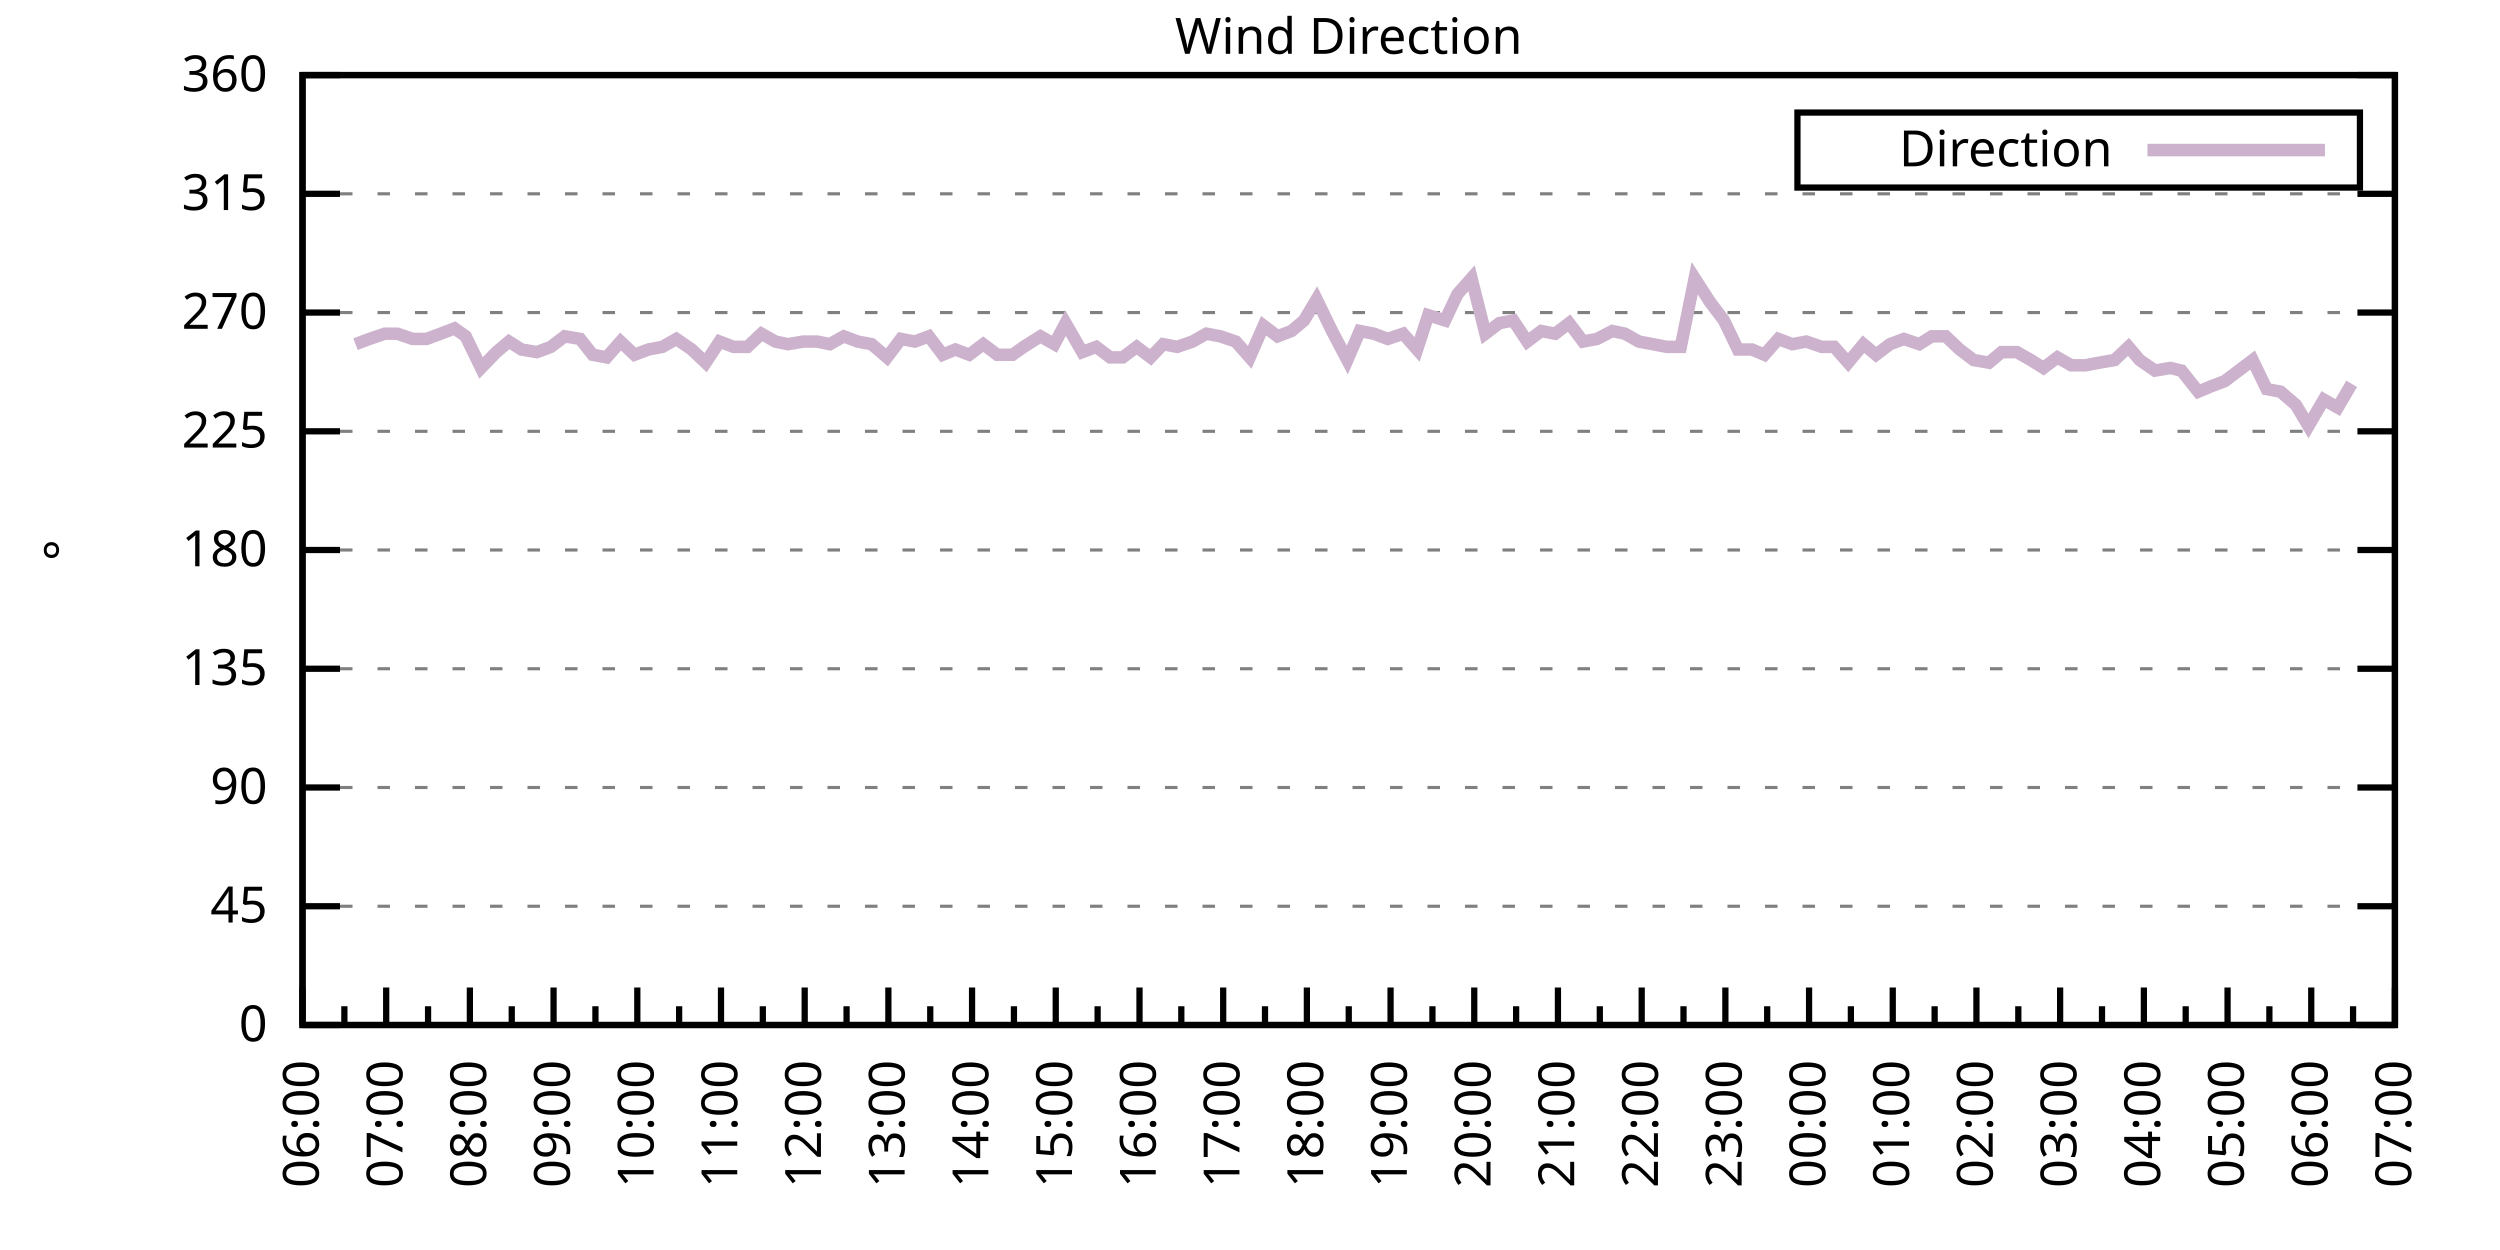
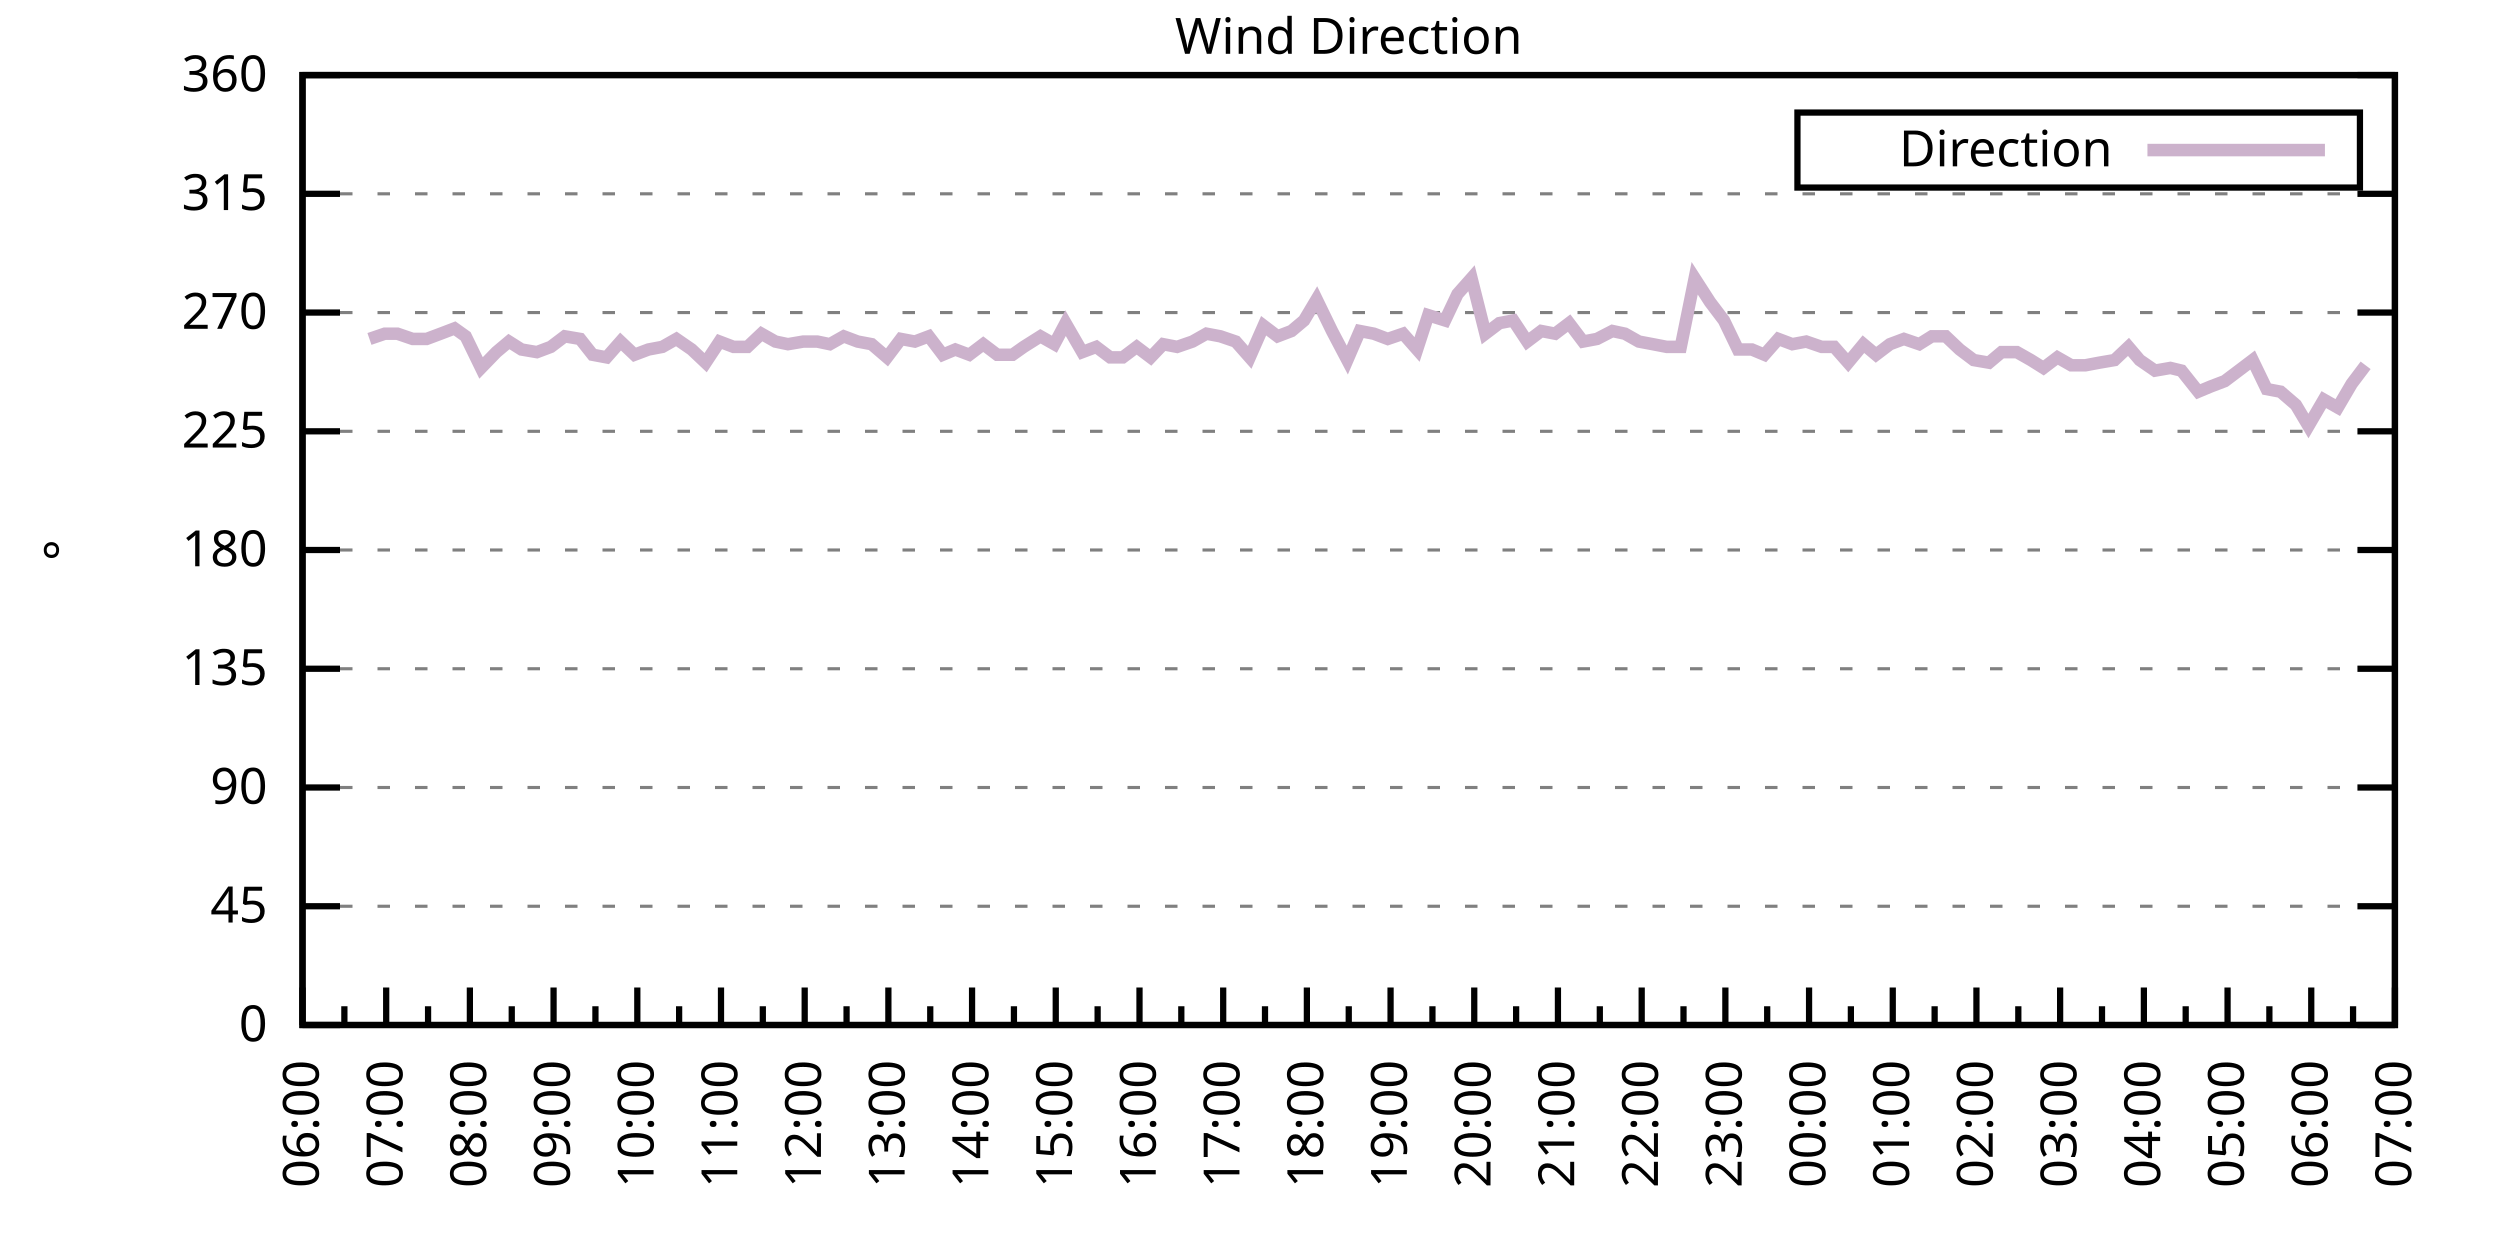
<svg xmlns="http://www.w3.org/2000/svg" xmlns:xlink="http://www.w3.org/1999/xlink" width="400" height="200" viewBox="0 0 400 200">
  <g id="gnuplot_canvas">
    <rect x="0" y="0" width="400" height="200" fill="none" />
    <defs>
      <circle id="gpDot" r="0.5" stroke-width="0.5" stroke="currentColor" />
      <path id="gpPt0" stroke-width="0.333" stroke="currentColor" d="M-1,0 h2 M0,-1 v2" />
      <path id="gpPt1" stroke-width="0.333" stroke="currentColor" d="M-1,-1 L1,1 M1,-1 L-1,1" />
      <path id="gpPt2" stroke-width="0.333" stroke="currentColor" d="M-1,0 L1,0 M0,-1 L0,1 M-1,-1 L1,1 M-1,1 L1,-1" />
      <rect id="gpPt3" stroke-width="0.333" stroke="currentColor" x="-1" y="-1" width="2" height="2" />
      <rect id="gpPt4" stroke-width="0.333" stroke="currentColor" fill="currentColor" x="-1" y="-1" width="2" height="2" />
      <circle id="gpPt5" stroke-width="0.333" stroke="currentColor" cx="0" cy="0" r="1" />
      <use xlink:href="#gpPt5" id="gpPt6" fill="currentColor" stroke="none" />
      <path id="gpPt7" stroke-width="0.333" stroke="currentColor" d="M0,-1.33 L-1.33,0.67 L1.33,0.67 z" />
      <use xlink:href="#gpPt7" id="gpPt8" fill="currentColor" stroke="none" />
      <use xlink:href="#gpPt7" id="gpPt9" stroke="currentColor" transform="rotate(180)" />
      <use xlink:href="#gpPt9" id="gpPt10" fill="currentColor" stroke="none" />
      <use xlink:href="#gpPt3" id="gpPt11" stroke="currentColor" transform="rotate(45)" />
      <use xlink:href="#gpPt11" id="gpPt12" fill="currentColor" stroke="none" />
      <path id="gpPt13" stroke-width="0.333" stroke="currentColor" d="M0,1.330 L1.265,0.411 L0.782,-1.067 L-0.782,-1.076 L-1.265,0.411 z" />
      <use xlink:href="#gpPt13" id="gpPt14" fill="currentColor" stroke="none" />
      <filter id="textbox" filterUnits="objectBoundingBox" x="0" y="0" height="1" width="1">
        <feFlood flood-color="white" flood-opacity="1" result="bgnd" />
        <feComposite in="SourceGraphic" in2="bgnd" operator="atop" />
      </filter>
      <filter id="greybox" filterUnits="objectBoundingBox" x="0" y="0" height="1" width="1">
        <feFlood flood-color="lightgrey" flood-opacity="1" result="grey" />
        <feComposite in="SourceGraphic" in2="grey" operator="atop" />
      </filter>
    </defs>
    <g fill="none" color="white" stroke="currentColor" stroke-width="1.00" stroke-linecap="butt" stroke-linejoin="miter">
</g>
    <g fill="none" color="black" stroke="currentColor" stroke-width="1.00" stroke-linecap="butt" stroke-linejoin="miter">
      <g stroke="none" shape-rendering="crispEdges">
        <polygon fill="rgb(255, 255, 255)" points="48.40,164.00 383.18,164.00 383.18,12.02 48.40,12.02 " />
      </g>
    </g>
    <g fill="none" color="black" stroke="currentColor" stroke-width="1.00" stroke-linecap="butt" stroke-linejoin="miter">
</g>
    <g fill="none" color="black" stroke="black" stroke-width="0.50" stroke-linecap="butt" stroke-linejoin="miter">
</g>
    <g fill="none" color="gray" stroke="currentColor" stroke-width="0.50" stroke-linecap="butt" stroke-linejoin="miter">
      <path stroke="gray" stroke-dasharray="2,4" class="gridline" d="M48.40,164.00 L383.19,164.00  " />
    </g>
    <g fill="none" color="gray" stroke="gray" stroke-width="1.00" stroke-linecap="butt" stroke-linejoin="miter">
</g>
    <g fill="none" color="black" stroke="currentColor" stroke-width="1.00" stroke-linecap="butt" stroke-linejoin="miter">
      <path stroke="black" d="M48.40,164.00 L54.40,164.00 M383.19,164.00 L377.19,164.00  " />
      <g transform="translate(42.80,166.60)" stroke="none" fill="black" font-family="Sans" font-size="8.00" text-anchor="end">
        <text>
          <tspan font-family="Sans"> 0</tspan>
        </text>
      </g>
    </g>
    <g fill="none" color="black" stroke="currentColor" stroke-width="1.00" stroke-linecap="butt" stroke-linejoin="miter">
</g>
    <g fill="none" color="black" stroke="black" stroke-width="0.50" stroke-linecap="butt" stroke-linejoin="miter">
</g>
    <g fill="none" color="gray" stroke="currentColor" stroke-width="0.50" stroke-linecap="butt" stroke-linejoin="miter">
      <path stroke="gray" stroke-dasharray="2,4" class="gridline" d="M48.40,145.00 L383.19,145.00  " />
    </g>
    <g fill="none" color="gray" stroke="gray" stroke-width="1.00" stroke-linecap="butt" stroke-linejoin="miter">
</g>
    <g fill="none" color="black" stroke="currentColor" stroke-width="1.00" stroke-linecap="butt" stroke-linejoin="miter">
      <path stroke="black" d="M48.40,145.00 L54.40,145.00 M383.19,145.00 L377.19,145.00  " />
      <g transform="translate(42.80,147.60)" stroke="none" fill="black" font-family="Sans" font-size="8.00" text-anchor="end">
        <text>
          <tspan font-family="Sans"> 45</tspan>
        </text>
      </g>
    </g>
    <g fill="none" color="black" stroke="currentColor" stroke-width="1.00" stroke-linecap="butt" stroke-linejoin="miter">
</g>
    <g fill="none" color="black" stroke="black" stroke-width="0.50" stroke-linecap="butt" stroke-linejoin="miter">
</g>
    <g fill="none" color="gray" stroke="currentColor" stroke-width="0.50" stroke-linecap="butt" stroke-linejoin="miter">
      <path stroke="gray" stroke-dasharray="2,4" class="gridline" d="M48.40,126.00 L383.19,126.00  " />
    </g>
    <g fill="none" color="gray" stroke="gray" stroke-width="1.00" stroke-linecap="butt" stroke-linejoin="miter">
</g>
    <g fill="none" color="black" stroke="currentColor" stroke-width="1.00" stroke-linecap="butt" stroke-linejoin="miter">
      <path stroke="black" d="M48.40,126.00 L54.40,126.00 M383.19,126.00 L377.19,126.00  " />
      <g transform="translate(42.80,128.60)" stroke="none" fill="black" font-family="Sans" font-size="8.00" text-anchor="end">
        <text>
          <tspan font-family="Sans"> 90</tspan>
        </text>
      </g>
    </g>
    <g fill="none" color="black" stroke="currentColor" stroke-width="1.00" stroke-linecap="butt" stroke-linejoin="miter">
</g>
    <g fill="none" color="black" stroke="black" stroke-width="0.50" stroke-linecap="butt" stroke-linejoin="miter">
</g>
    <g fill="none" color="gray" stroke="currentColor" stroke-width="0.50" stroke-linecap="butt" stroke-linejoin="miter">
      <path stroke="gray" stroke-dasharray="2,4" class="gridline" d="M48.40,107.00 L383.19,107.00  " />
    </g>
    <g fill="none" color="gray" stroke="gray" stroke-width="1.00" stroke-linecap="butt" stroke-linejoin="miter">
</g>
    <g fill="none" color="black" stroke="currentColor" stroke-width="1.00" stroke-linecap="butt" stroke-linejoin="miter">
      <path stroke="black" d="M48.40,107.00 L54.40,107.00 M383.19,107.00 L377.19,107.00  " />
      <g transform="translate(42.80,109.60)" stroke="none" fill="black" font-family="Sans" font-size="8.00" text-anchor="end">
        <text>
          <tspan font-family="Sans"> 135</tspan>
        </text>
      </g>
    </g>
    <g fill="none" color="black" stroke="currentColor" stroke-width="1.00" stroke-linecap="butt" stroke-linejoin="miter">
</g>
    <g fill="none" color="black" stroke="black" stroke-width="0.50" stroke-linecap="butt" stroke-linejoin="miter">
</g>
    <g fill="none" color="gray" stroke="currentColor" stroke-width="0.50" stroke-linecap="butt" stroke-linejoin="miter">
      <path stroke="gray" stroke-dasharray="2,4" class="gridline" d="M48.40,88.00 L383.19,88.00  " />
    </g>
    <g fill="none" color="gray" stroke="gray" stroke-width="1.00" stroke-linecap="butt" stroke-linejoin="miter">
</g>
    <g fill="none" color="black" stroke="currentColor" stroke-width="1.00" stroke-linecap="butt" stroke-linejoin="miter">
      <path stroke="black" d="M48.40,88.00 L54.40,88.00 M383.19,88.00 L377.19,88.00  " />
      <g transform="translate(42.80,90.60)" stroke="none" fill="black" font-family="Sans" font-size="8.00" text-anchor="end">
        <text>
          <tspan font-family="Sans"> 180</tspan>
        </text>
      </g>
    </g>
    <g fill="none" color="black" stroke="currentColor" stroke-width="1.00" stroke-linecap="butt" stroke-linejoin="miter">
</g>
    <g fill="none" color="black" stroke="black" stroke-width="0.50" stroke-linecap="butt" stroke-linejoin="miter">
</g>
    <g fill="none" color="gray" stroke="currentColor" stroke-width="0.50" stroke-linecap="butt" stroke-linejoin="miter">
      <path stroke="gray" stroke-dasharray="2,4" class="gridline" d="M48.40,69.01 L383.19,69.01  " />
    </g>
    <g fill="none" color="gray" stroke="gray" stroke-width="1.00" stroke-linecap="butt" stroke-linejoin="miter">
</g>
    <g fill="none" color="black" stroke="currentColor" stroke-width="1.00" stroke-linecap="butt" stroke-linejoin="miter">
      <path stroke="black" d="M48.40,69.01 L54.40,69.01 M383.19,69.01 L377.19,69.01  " />
      <g transform="translate(42.80,71.61)" stroke="none" fill="black" font-family="Sans" font-size="8.00" text-anchor="end">
        <text>
          <tspan font-family="Sans"> 225</tspan>
        </text>
      </g>
    </g>
    <g fill="none" color="black" stroke="currentColor" stroke-width="1.00" stroke-linecap="butt" stroke-linejoin="miter">
</g>
    <g fill="none" color="black" stroke="black" stroke-width="0.50" stroke-linecap="butt" stroke-linejoin="miter">
</g>
    <g fill="none" color="gray" stroke="currentColor" stroke-width="0.50" stroke-linecap="butt" stroke-linejoin="miter">
      <path stroke="gray" stroke-dasharray="2,4" class="gridline" d="M48.40,50.01 L383.19,50.01  " />
    </g>
    <g fill="none" color="gray" stroke="gray" stroke-width="1.00" stroke-linecap="butt" stroke-linejoin="miter">
</g>
    <g fill="none" color="black" stroke="currentColor" stroke-width="1.00" stroke-linecap="butt" stroke-linejoin="miter">
      <path stroke="black" d="M48.40,50.01 L54.40,50.01 M383.19,50.01 L377.19,50.01  " />
      <g transform="translate(42.80,52.61)" stroke="none" fill="black" font-family="Sans" font-size="8.00" text-anchor="end">
        <text>
          <tspan font-family="Sans"> 270</tspan>
        </text>
      </g>
    </g>
    <g fill="none" color="black" stroke="currentColor" stroke-width="1.00" stroke-linecap="butt" stroke-linejoin="miter">
</g>
    <g fill="none" color="black" stroke="black" stroke-width="0.50" stroke-linecap="butt" stroke-linejoin="miter">
</g>
    <g fill="none" color="gray" stroke="currentColor" stroke-width="0.50" stroke-linecap="butt" stroke-linejoin="miter">
      <path stroke="gray" stroke-dasharray="2,4" class="gridline" d="M48.40,31.01 L383.19,31.01  " />
    </g>
    <g fill="none" color="gray" stroke="gray" stroke-width="1.00" stroke-linecap="butt" stroke-linejoin="miter">
</g>
    <g fill="none" color="black" stroke="currentColor" stroke-width="1.00" stroke-linecap="butt" stroke-linejoin="miter">
      <path stroke="black" d="M48.40,31.01 L54.40,31.01 M383.19,31.01 L377.19,31.01  " />
      <g transform="translate(42.80,33.61)" stroke="none" fill="black" font-family="Sans" font-size="8.00" text-anchor="end">
        <text>
          <tspan font-family="Sans"> 315</tspan>
        </text>
      </g>
    </g>
    <g fill="none" color="black" stroke="currentColor" stroke-width="1.00" stroke-linecap="butt" stroke-linejoin="miter">
</g>
    <g fill="none" color="black" stroke="black" stroke-width="0.50" stroke-linecap="butt" stroke-linejoin="miter">
</g>
    <g fill="none" color="gray" stroke="currentColor" stroke-width="0.50" stroke-linecap="butt" stroke-linejoin="miter">
      <path stroke="gray" stroke-dasharray="2,4" class="gridline" d="M48.40,12.01 L383.19,12.01  " />
    </g>
    <g fill="none" color="gray" stroke="gray" stroke-width="1.00" stroke-linecap="butt" stroke-linejoin="miter">
</g>
    <g fill="none" color="black" stroke="currentColor" stroke-width="1.00" stroke-linecap="butt" stroke-linejoin="miter">
      <path stroke="black" d="M48.40,12.01 L54.40,12.01 M383.19,12.01 L377.19,12.01  " />
      <g transform="translate(42.80,14.61)" stroke="none" fill="black" font-family="Sans" font-size="8.00" text-anchor="end">
        <text>
          <tspan font-family="Sans"> 360</tspan>
        </text>
      </g>
    </g>
    <g fill="none" color="black" stroke="currentColor" stroke-width="1.00" stroke-linecap="butt" stroke-linejoin="miter">
      <path stroke="black" d="M48.40,164.00 L48.40,158.00  " />
      <g transform="translate(51.00,169.60) rotate(270)" stroke="none" fill="black" font-family="Sans" font-size="8.00" text-anchor="end">
        <text>
          <tspan font-family="Sans">06:00</tspan>
        </text>
      </g>
    </g>
    <g fill="none" color="black" stroke="currentColor" stroke-width="1.00" stroke-linecap="butt" stroke-linejoin="miter">
      <path stroke="black" d="M55.10,164.00 L55.10,161.00 M61.79,164.00 L61.79,158.00  " />
      <g transform="translate(64.39,169.60) rotate(270)" stroke="none" fill="black" font-family="Sans" font-size="8.00" text-anchor="end">
        <text>
          <tspan font-family="Sans">07:00</tspan>
        </text>
      </g>
    </g>
    <g fill="none" color="black" stroke="currentColor" stroke-width="1.00" stroke-linecap="butt" stroke-linejoin="miter">
      <path stroke="black" d="M68.49,164.00 L68.49,161.00 M75.18,164.00 L75.18,158.00  " />
      <g transform="translate(77.78,169.60) rotate(270)" stroke="none" fill="black" font-family="Sans" font-size="8.00" text-anchor="end">
        <text>
          <tspan font-family="Sans">08:00</tspan>
        </text>
      </g>
    </g>
    <g fill="none" color="black" stroke="currentColor" stroke-width="1.00" stroke-linecap="butt" stroke-linejoin="miter">
      <path stroke="black" d="M81.88,164.00 L81.88,161.00 M88.57,164.00 L88.57,158.00  " />
      <g transform="translate(91.17,169.60) rotate(270)" stroke="none" fill="black" font-family="Sans" font-size="8.00" text-anchor="end">
        <text>
          <tspan font-family="Sans">09:00</tspan>
        </text>
      </g>
    </g>
    <g fill="none" color="black" stroke="currentColor" stroke-width="1.00" stroke-linecap="butt" stroke-linejoin="miter">
      <path stroke="black" d="M95.27,164.00 L95.27,161.00 M101.97,164.00 L101.97,158.00  " />
      <g transform="translate(104.57,169.60) rotate(270)" stroke="none" fill="black" font-family="Sans" font-size="8.00" text-anchor="end">
        <text>
          <tspan font-family="Sans">10:00</tspan>
        </text>
      </g>
    </g>
    <g fill="none" color="black" stroke="currentColor" stroke-width="1.00" stroke-linecap="butt" stroke-linejoin="miter">
      <path stroke="black" d="M108.66,164.00 L108.66,161.00 M115.36,164.00 L115.36,158.00  " />
      <g transform="translate(117.96,169.60) rotate(270)" stroke="none" fill="black" font-family="Sans" font-size="8.00" text-anchor="end">
        <text>
          <tspan font-family="Sans">11:00</tspan>
        </text>
      </g>
    </g>
    <g fill="none" color="black" stroke="currentColor" stroke-width="1.00" stroke-linecap="butt" stroke-linejoin="miter">
      <path stroke="black" d="M122.05,164.00 L122.05,161.00 M128.75,164.00 L128.75,158.00  " />
      <g transform="translate(131.35,169.60) rotate(270)" stroke="none" fill="black" font-family="Sans" font-size="8.00" text-anchor="end">
        <text>
          <tspan font-family="Sans">12:00</tspan>
        </text>
      </g>
    </g>
    <g fill="none" color="black" stroke="currentColor" stroke-width="1.00" stroke-linecap="butt" stroke-linejoin="miter">
      <path stroke="black" d="M135.45,164.00 L135.45,161.00 M142.14,164.00 L142.14,158.00  " />
      <g transform="translate(144.74,169.60) rotate(270)" stroke="none" fill="black" font-family="Sans" font-size="8.00" text-anchor="end">
        <text>
          <tspan font-family="Sans">13:00</tspan>
        </text>
      </g>
    </g>
    <g fill="none" color="black" stroke="currentColor" stroke-width="1.00" stroke-linecap="butt" stroke-linejoin="miter">
      <path stroke="black" d="M148.84,164.00 L148.84,161.00 M155.53,164.00 L155.53,158.00  " />
      <g transform="translate(158.13,169.60) rotate(270)" stroke="none" fill="black" font-family="Sans" font-size="8.00" text-anchor="end">
        <text>
          <tspan font-family="Sans">14:00</tspan>
        </text>
      </g>
    </g>
    <g fill="none" color="black" stroke="currentColor" stroke-width="1.00" stroke-linecap="butt" stroke-linejoin="miter">
      <path stroke="black" d="M162.23,164.00 L162.23,161.00 M168.92,164.00 L168.92,158.00  " />
      <g transform="translate(171.52,169.60) rotate(270)" stroke="none" fill="black" font-family="Sans" font-size="8.00" text-anchor="end">
        <text>
          <tspan font-family="Sans">15:00</tspan>
        </text>
      </g>
    </g>
    <g fill="none" color="black" stroke="currentColor" stroke-width="1.00" stroke-linecap="butt" stroke-linejoin="miter">
      <path stroke="black" d="M175.62,164.00 L175.62,161.00 M182.32,164.00 L182.32,158.00  " />
      <g transform="translate(184.92,169.60) rotate(270)" stroke="none" fill="black" font-family="Sans" font-size="8.00" text-anchor="end">
        <text>
          <tspan font-family="Sans">16:00</tspan>
        </text>
      </g>
    </g>
    <g fill="none" color="black" stroke="currentColor" stroke-width="1.00" stroke-linecap="butt" stroke-linejoin="miter">
      <path stroke="black" d="M189.01,164.00 L189.01,161.00 M195.71,164.00 L195.71,158.00  " />
      <g transform="translate(198.31,169.60) rotate(270)" stroke="none" fill="black" font-family="Sans" font-size="8.00" text-anchor="end">
        <text>
          <tspan font-family="Sans">17:00</tspan>
        </text>
      </g>
    </g>
    <g fill="none" color="black" stroke="currentColor" stroke-width="1.00" stroke-linecap="butt" stroke-linejoin="miter">
      <path stroke="black" d="M202.40,164.00 L202.40,161.00 M209.10,164.00 L209.10,158.00  " />
      <g transform="translate(211.70,169.60) rotate(270)" stroke="none" fill="black" font-family="Sans" font-size="8.00" text-anchor="end">
        <text>
          <tspan font-family="Sans">18:00</tspan>
        </text>
      </g>
    </g>
    <g fill="none" color="black" stroke="currentColor" stroke-width="1.00" stroke-linecap="butt" stroke-linejoin="miter">
      <path stroke="black" d="M215.80,164.00 L215.80,161.00 M222.49,164.00 L222.49,158.00  " />
      <g transform="translate(225.09,169.60) rotate(270)" stroke="none" fill="black" font-family="Sans" font-size="8.00" text-anchor="end">
        <text>
          <tspan font-family="Sans">19:00</tspan>
        </text>
      </g>
    </g>
    <g fill="none" color="black" stroke="currentColor" stroke-width="1.00" stroke-linecap="butt" stroke-linejoin="miter">
      <path stroke="black" d="M229.19,164.00 L229.19,161.00 M235.88,164.00 L235.88,158.00  " />
      <g transform="translate(238.48,169.60) rotate(270)" stroke="none" fill="black" font-family="Sans" font-size="8.00" text-anchor="end">
        <text>
          <tspan font-family="Sans">20:00</tspan>
        </text>
      </g>
    </g>
    <g fill="none" color="black" stroke="currentColor" stroke-width="1.00" stroke-linecap="butt" stroke-linejoin="miter">
      <path stroke="black" d="M242.58,164.00 L242.58,161.00 M249.27,164.00 L249.27,158.00  " />
      <g transform="translate(251.87,169.60) rotate(270)" stroke="none" fill="black" font-family="Sans" font-size="8.00" text-anchor="end">
        <text>
          <tspan font-family="Sans">21:00</tspan>
        </text>
      </g>
    </g>
    <g fill="none" color="black" stroke="currentColor" stroke-width="1.00" stroke-linecap="butt" stroke-linejoin="miter">
      <path stroke="black" d="M255.97,164.00 L255.97,161.00 M262.67,164.00 L262.67,158.00  " />
      <g transform="translate(265.27,169.60) rotate(270)" stroke="none" fill="black" font-family="Sans" font-size="8.00" text-anchor="end">
        <text>
          <tspan font-family="Sans">22:00</tspan>
        </text>
      </g>
    </g>
    <g fill="none" color="black" stroke="currentColor" stroke-width="1.00" stroke-linecap="butt" stroke-linejoin="miter">
      <path stroke="black" d="M269.36,164.00 L269.36,161.00 M276.06,164.00 L276.06,158.00  " />
      <g transform="translate(278.66,169.60) rotate(270)" stroke="none" fill="black" font-family="Sans" font-size="8.00" text-anchor="end">
        <text>
          <tspan font-family="Sans">23:00</tspan>
        </text>
      </g>
    </g>
    <g fill="none" color="black" stroke="currentColor" stroke-width="1.00" stroke-linecap="butt" stroke-linejoin="miter">
      <path stroke="black" d="M282.75,164.00 L282.75,161.00 M289.45,164.00 L289.45,158.00  " />
      <g transform="translate(292.05,169.60) rotate(270)" stroke="none" fill="black" font-family="Sans" font-size="8.00" text-anchor="end">
        <text>
          <tspan font-family="Sans">00:00</tspan>
        </text>
      </g>
    </g>
    <g fill="none" color="black" stroke="currentColor" stroke-width="1.00" stroke-linecap="butt" stroke-linejoin="miter">
      <path stroke="black" d="M296.14,164.00 L296.14,161.00 M302.84,164.00 L302.84,158.00  " />
      <g transform="translate(305.44,169.60) rotate(270)" stroke="none" fill="black" font-family="Sans" font-size="8.00" text-anchor="end">
        <text>
          <tspan font-family="Sans">01:00</tspan>
        </text>
      </g>
    </g>
    <g fill="none" color="black" stroke="currentColor" stroke-width="1.00" stroke-linecap="butt" stroke-linejoin="miter">
      <path stroke="black" d="M309.54,164.00 L309.54,161.00 M316.23,164.00 L316.23,158.00  " />
      <g transform="translate(318.83,169.60) rotate(270)" stroke="none" fill="black" font-family="Sans" font-size="8.00" text-anchor="end">
        <text>
          <tspan font-family="Sans">02:00</tspan>
        </text>
      </g>
    </g>
    <g fill="none" color="black" stroke="currentColor" stroke-width="1.00" stroke-linecap="butt" stroke-linejoin="miter">
      <path stroke="black" d="M322.93,164.00 L322.93,161.00 M329.62,164.00 L329.62,158.00  " />
      <g transform="translate(332.22,169.60) rotate(270)" stroke="none" fill="black" font-family="Sans" font-size="8.00" text-anchor="end">
        <text>
          <tspan font-family="Sans">03:00</tspan>
        </text>
      </g>
    </g>
    <g fill="none" color="black" stroke="currentColor" stroke-width="1.00" stroke-linecap="butt" stroke-linejoin="miter">
      <path stroke="black" d="M336.32,164.00 L336.32,161.00 M343.02,164.00 L343.02,158.00  " />
      <g transform="translate(345.62,169.60) rotate(270)" stroke="none" fill="black" font-family="Sans" font-size="8.00" text-anchor="end">
        <text>
          <tspan font-family="Sans">04:00</tspan>
        </text>
      </g>
    </g>
    <g fill="none" color="black" stroke="currentColor" stroke-width="1.00" stroke-linecap="butt" stroke-linejoin="miter">
      <path stroke="black" d="M349.71,164.00 L349.71,161.00 M356.41,164.00 L356.41,158.00  " />
      <g transform="translate(359.01,169.60) rotate(270)" stroke="none" fill="black" font-family="Sans" font-size="8.00" text-anchor="end">
        <text>
          <tspan font-family="Sans">05:00</tspan>
        </text>
      </g>
    </g>
    <g fill="none" color="black" stroke="currentColor" stroke-width="1.00" stroke-linecap="butt" stroke-linejoin="miter">
      <path stroke="black" d="M363.10,164.00 L363.10,161.00 M369.80,164.00 L369.80,158.00  " />
      <g transform="translate(372.40,169.60) rotate(270)" stroke="none" fill="black" font-family="Sans" font-size="8.00" text-anchor="end">
        <text>
          <tspan font-family="Sans">06:00</tspan>
        </text>
      </g>
    </g>
    <g fill="none" color="black" stroke="currentColor" stroke-width="1.00" stroke-linecap="butt" stroke-linejoin="miter">
      <path stroke="black" d="M376.49,164.00 L376.49,161.00 M383.19,164.00 L383.19,158.00  " />
      <g transform="translate(385.79,169.60) rotate(270)" stroke="none" fill="black" font-family="Sans" font-size="8.00" text-anchor="end">
        <text>
          <tspan font-family="Sans">07:00</tspan>
        </text>
      </g>
    </g>
    <g fill="none" color="black" stroke="currentColor" stroke-width="1.00" stroke-linecap="butt" stroke-linejoin="miter">
</g>
    <g fill="none" color="black" stroke="currentColor" stroke-width="1.00" stroke-linecap="butt" stroke-linejoin="miter">
      <path stroke="black" d="M48.40,12.01 L48.40,164.00 L383.19,164.00 L383.19,12.01 L48.40,12.01 Z  " />
    </g>
    <g fill="none" color="black" stroke="currentColor" stroke-width="1.00" stroke-linecap="butt" stroke-linejoin="miter">
      <g transform="translate(12.80,88.01) rotate(270)" stroke="none" fill="black" font-family="Sans" font-size="8.00" text-anchor="middle">
        <text>
          <tspan font-family="Sans">°</tspan>
        </text>
      </g>
    </g>
    <g fill="none" color="black" stroke="currentColor" stroke-width="1.00" stroke-linecap="butt" stroke-linejoin="miter">
</g>
    <g fill="none" color="black" stroke="currentColor" stroke-width="1.00" stroke-linecap="butt" stroke-linejoin="miter">
      <path stroke="black" d="M287.59,30.01 L287.59,18.01 L377.59,18.01 L377.59,30.01 L287.59,30.01 Z  " />
    </g>
    <g id="Wind_direction_plot_1">
      <g fill="none" color="white" stroke="black" stroke-width="2.00" stroke-linecap="butt" stroke-linejoin="miter">
</g>
      <g fill="none" color="black" stroke="currentColor" stroke-width="2.00" stroke-linecap="butt" stroke-linejoin="miter">
        <g transform="translate(337.99,26.61)" stroke="none" fill="black" font-family="Sans" font-size="8.00" text-anchor="end">
          <text>
            <tspan font-family="Sans">Direction</tspan>
          </text>
        </g>
      </g>
      <g fill="none" color="black" stroke="currentColor" stroke-width="2.00" stroke-linecap="butt" stroke-linejoin="miter">
-         <path stroke="rgb(204, 178, 204)" d="M343.59,24.01 L371.99,24.01 M56.88,55.07 L59.11,54.23 L61.57,53.39 L63.58,53.39 L66.03,54.23 L68.26,54.23   L70.50,53.39 L72.73,52.54 L74.51,53.81 L76.97,58.87 L79.42,56.34 L81.43,54.65 L83.44,55.92 L85.90,56.34   L88.13,55.50 L90.36,53.81 L92.82,54.23 L94.82,56.76 L97.06,57.18 L99.29,54.65 L101.52,56.76 L103.75,55.92   L105.98,55.50 L108.22,54.23 L110.67,55.92 L112.90,58.03 L115.13,54.65 L117.37,55.50 L119.60,55.50 L121.83,53.39   L124.06,54.65 L126.07,55.07 L128.53,54.65 L130.76,54.65 L132.77,55.07 L135.00,53.81 L137.23,54.65 L139.46,55.07   L141.92,57.18 L144.15,54.23 L146.38,54.65 L148.61,53.81 L150.85,56.76 L152.85,55.92 L155.09,56.76 L157.32,55.07   L159.55,56.76 L162.01,56.76 L163.79,55.50 L166.47,53.81 L168.70,55.07 L170.49,51.70 L173.17,56.34 L175.40,55.50   L177.63,57.18 L179.64,57.18 L181.87,55.50 L184.10,57.18 L186.11,55.07 L188.34,55.50 L190.80,54.65 L193.03,53.39   L195.26,53.81 L197.72,54.65 L199.95,57.18 L202.18,52.12 L204.41,53.81 L206.64,52.96 L208.65,51.27 L210.66,47.90   L213.12,52.96 L215.57,57.61 L217.58,52.96 L219.81,53.39 L222.04,54.23 L224.50,53.39 L226.73,55.92 L228.52,50.43   L231.20,51.27 L233.20,47.05 L235.44,44.52 L237.67,53.39 L239.90,51.70 L242.13,51.27 L244.36,54.65 L246.60,52.96   L248.83,53.39 L251.06,51.70 L253.29,54.65 L255.52,54.23 L257.98,52.96 L259.99,53.39 L262.22,54.65 L264.45,55.07   L266.68,55.50 L268.92,55.50 L271.15,44.52 L273.60,48.32 L275.83,51.27 L278.07,55.92 L280.30,55.92 L282.31,56.76   L284.54,54.23 L286.77,55.07 L289.00,54.65 L291.46,55.50 L293.47,55.50 L295.70,58.03 L298.15,55.07 L300.16,56.76   L302.39,55.07 L304.63,54.23 L307.08,55.07 L309.09,53.81 L311.32,53.81 L313.55,55.92 L315.79,57.61 L318.24,58.03   L320.25,56.34 L322.70,56.34 L324.94,57.61 L326.95,58.87 L329.18,57.18 L331.41,58.45 L333.64,58.45 L335.87,58.03   L338.33,57.61 L340.56,55.50 L342.35,57.61 L344.80,59.30 L347.26,58.87 L349.04,59.30 L351.72,62.67 L353.73,61.83   L355.96,60.98 L358.19,59.30 L360.42,57.61 L362.66,62.25 L364.89,62.67 L367.34,64.78 L369.35,68.16 L371.81,63.94   L374.04,65.21 L376.27,61.41  " />
+         <path stroke="rgb(204, 178, 204)" d="M343.59,24.01 L371.99,24.01 M59.11,54.23 L61.57,53.39 L63.58,53.39 L66.03,54.23 L68.26,54.23 L70.50,53.39   L72.73,52.54 L74.51,53.81 L76.97,58.87 L79.42,56.34 L81.43,54.65 L83.44,55.92 L85.90,56.34 L88.13,55.50   L90.36,53.81 L92.82,54.23 L94.82,56.76 L97.06,57.18 L99.29,54.65 L101.52,56.76 L103.75,55.92 L105.98,55.50   L108.22,54.23 L110.67,55.92 L112.90,58.03 L115.13,54.65 L117.37,55.50 L119.60,55.50 L121.83,53.39 L124.06,54.65   L126.07,55.07 L128.53,54.65 L130.76,54.65 L132.77,55.07 L135.00,53.81 L137.23,54.65 L139.46,55.07 L141.92,57.18   L144.15,54.23 L146.38,54.65 L148.61,53.81 L150.85,56.76 L152.85,55.92 L155.09,56.76 L157.32,55.07 L159.55,56.76   L162.01,56.76 L163.79,55.50 L166.47,53.81 L168.70,55.07 L170.49,51.70 L173.17,56.34 L175.40,55.50 L177.63,57.18   L179.64,57.18 L181.87,55.50 L184.10,57.18 L186.11,55.07 L188.34,55.50 L190.80,54.65 L193.03,53.39 L195.26,53.81   L197.72,54.65 L199.95,57.18 L202.18,52.12 L204.41,53.81 L206.64,52.96 L208.65,51.27 L210.66,47.90 L213.12,52.96   L215.57,57.61 L217.58,52.96 L219.81,53.39 L222.04,54.23 L224.50,53.39 L226.73,55.92 L228.52,50.43 L231.20,51.27   L233.20,47.05 L235.44,44.52 L237.67,53.39 L239.90,51.70 L242.13,51.27 L244.36,54.65 L246.60,52.96 L248.83,53.39   L251.06,51.70 L253.29,54.65 L255.52,54.23 L257.98,52.96 L259.99,53.39 L262.22,54.65 L264.45,55.07 L266.68,55.50   L268.92,55.50 L271.15,44.52 L273.60,48.32 L275.83,51.27 L278.07,55.92 L280.30,55.92 L282.31,56.76 L284.54,54.23   L286.77,55.07 L289.00,54.65 L291.46,55.50 L293.47,55.50 L295.70,58.03 L298.15,55.07 L300.16,56.76 L302.39,55.07   L304.63,54.23 L307.08,55.07 L309.09,53.81 L311.32,53.81 L313.55,55.92 L315.79,57.61 L318.24,58.03 L320.25,56.34   L322.70,56.34 L324.94,57.61 L326.95,58.87 L329.18,57.18 L331.41,58.45 L333.64,58.45 L335.87,58.03 L338.33,57.61   L340.56,55.50 L342.35,57.61 L344.80,59.30 L347.26,58.87 L349.04,59.30 L351.72,62.67 L353.73,61.83 L355.96,60.98   L358.19,59.30 L360.42,57.61 L362.66,62.25 L364.89,62.67 L367.34,64.78 L369.35,68.16 L371.81,63.94 L374.04,65.21   L376.27,61.41 L378.50,58.45  " />
      </g>
    </g>
    <g fill="none" color="black" stroke="currentColor" stroke-width="2.00" stroke-linecap="butt" stroke-linejoin="miter">
</g>
    <g fill="none" color="black" stroke="black" stroke-width="1.00" stroke-linecap="butt" stroke-linejoin="miter">
</g>
    <g fill="none" color="black" stroke="currentColor" stroke-width="1.00" stroke-linecap="butt" stroke-linejoin="miter">
      <path stroke="black" d="M48.40,12.01 L48.40,164.00 L383.19,164.00 L383.19,12.01 L48.40,12.01 Z  " />
    </g>
    <g fill="none" color="black" stroke="currentColor" stroke-width="1.00" stroke-linecap="butt" stroke-linejoin="miter">
      <g transform="translate(215.79,8.61)" stroke="none" fill="black" font-family="Sans" font-size="8.00" text-anchor="middle">
        <text>
          <tspan font-family="Sans">Wind Direction</tspan>
        </text>
      </g>
    </g>
    <g fill="none" color="black" stroke="currentColor" stroke-width="1.00" stroke-linecap="butt" stroke-linejoin="miter">
</g>
  </g>
</svg>
